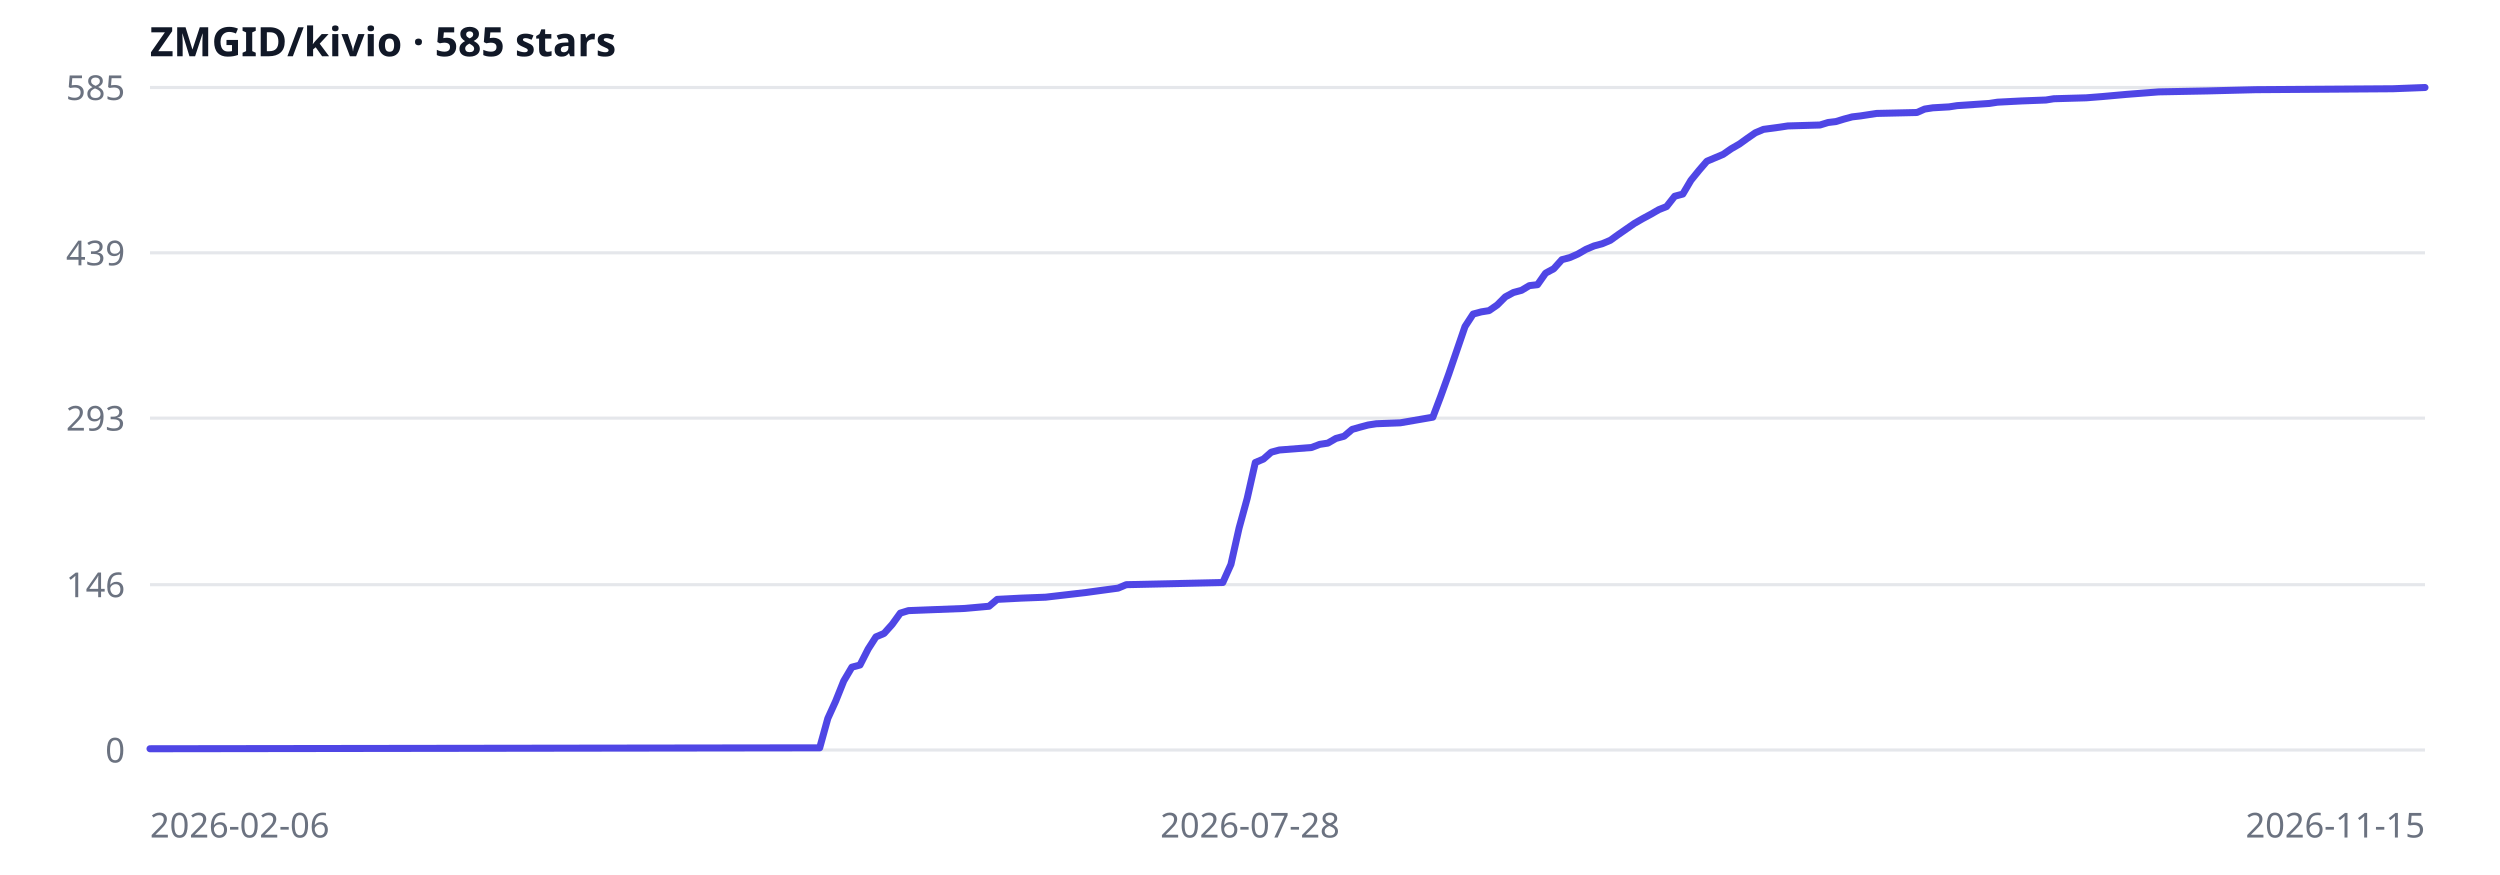
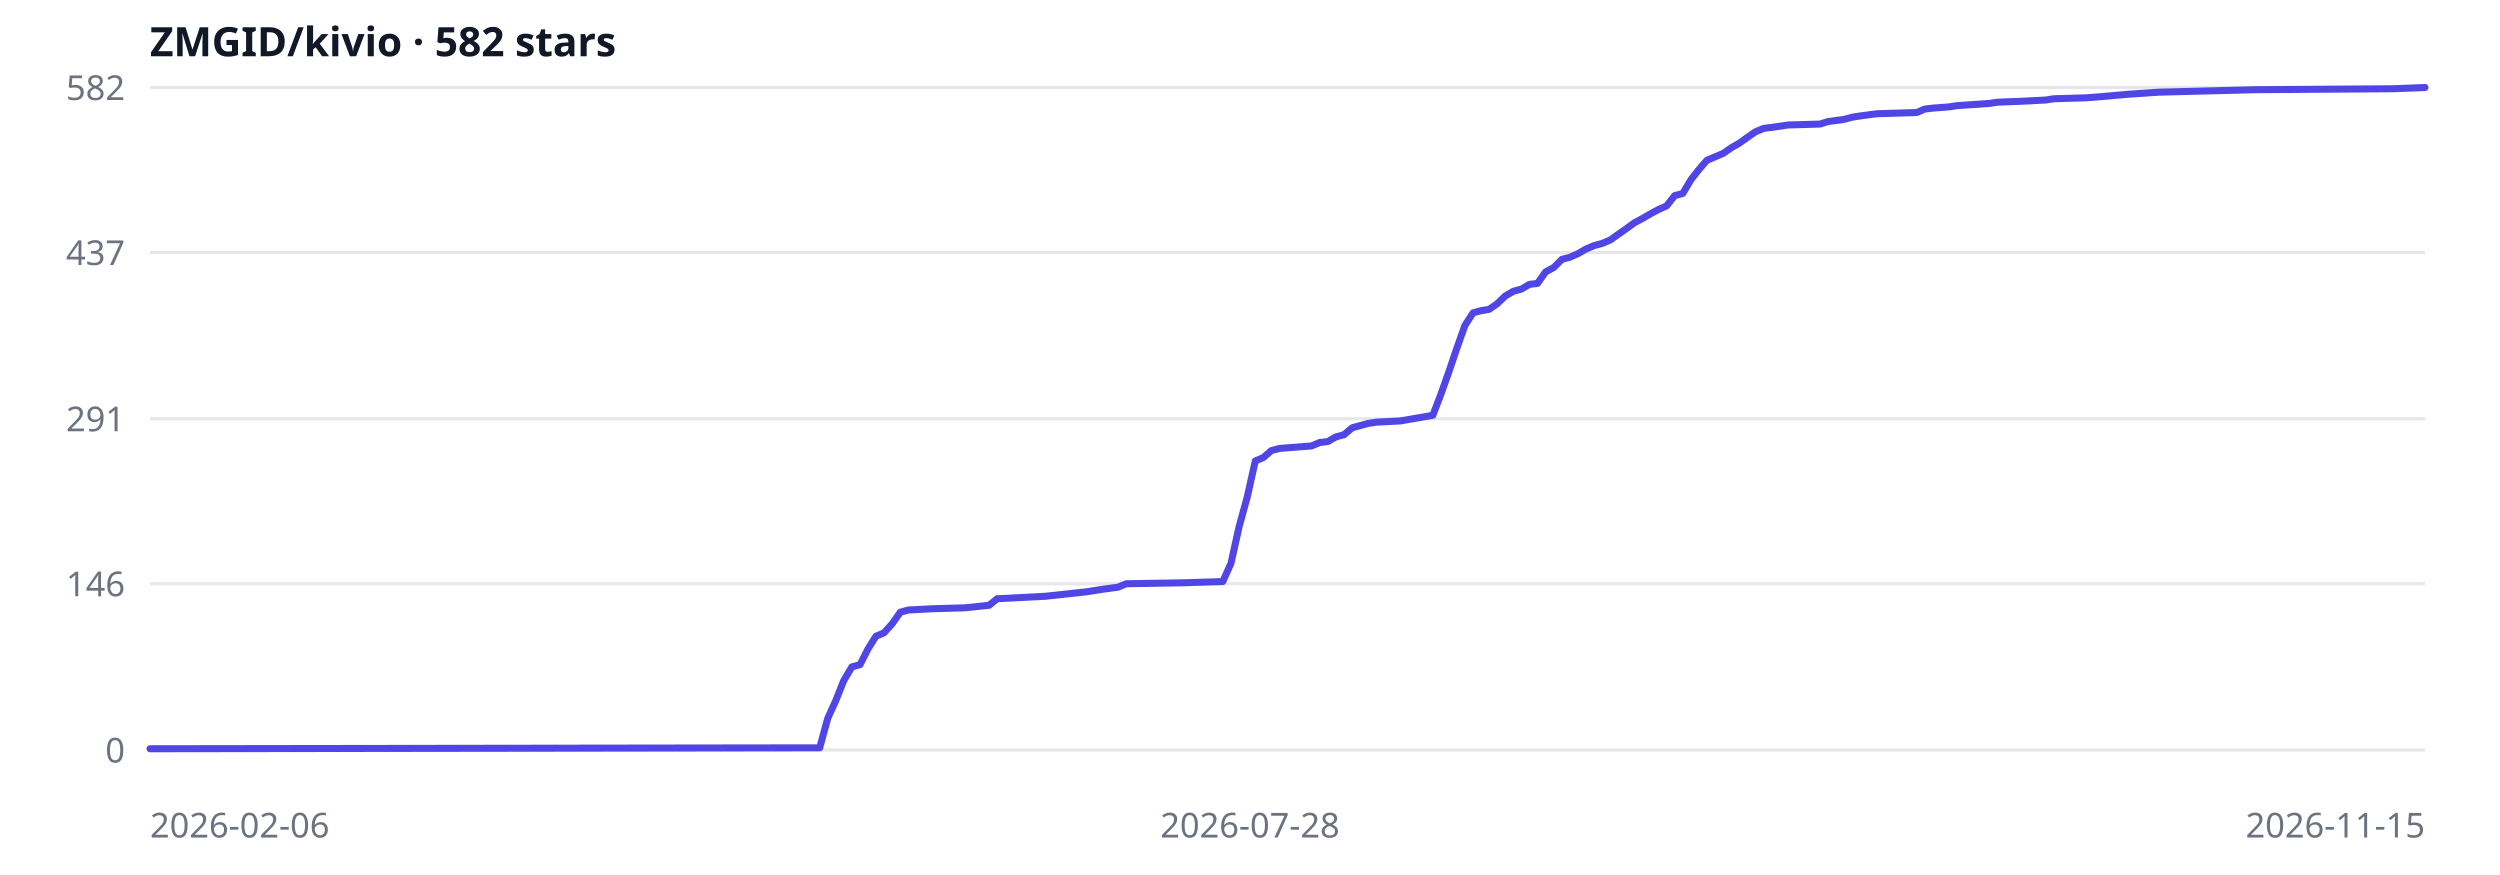
<svg xmlns="http://www.w3.org/2000/svg" width="800" height="280" viewBox="0 0 800 280" role="img" aria-label="ZMGID/kivio star history">
  <rect width="100%" height="100%" fill="#fff" />
  <line x1="48" y1="240.0" x2="776" y2="240.0" stroke="#e5e7eb" />
  <text x="40" y="244.0" text-anchor="end" font-size="11" fill="#6b7280" font-family="ui-sans-serif,system-ui,sans-serif">0</text>
-   <line x1="48" y1="187.1" x2="776" y2="187.1" stroke="#e5e7eb" />
-   <text x="40" y="191.1" text-anchor="end" font-size="11" fill="#6b7280" font-family="ui-sans-serif,system-ui,sans-serif">146</text>
-   <line x1="48" y1="133.8" x2="776" y2="133.8" stroke="#e5e7eb" />
-   <text x="40" y="137.8" text-anchor="end" font-size="11" fill="#6b7280" font-family="ui-sans-serif,system-ui,sans-serif">293</text>
-   <line x1="48" y1="80.9" x2="776" y2="80.9" stroke="#e5e7eb" />
-   <text x="40" y="84.9" text-anchor="end" font-size="11" fill="#6b7280" font-family="ui-sans-serif,system-ui,sans-serif">439</text>
+   <line x1="48" y1="186.8" x2="776" y2="186.8" stroke="#e5e7eb" />
+   <text x="40" y="190.8" text-anchor="end" font-size="11" fill="#6b7280" font-family="ui-sans-serif,system-ui,sans-serif">146</text>
+   <line x1="48" y1="134.0" x2="776" y2="134.0" stroke="#e5e7eb" />
+   <text x="40" y="138.0" text-anchor="end" font-size="11" fill="#6b7280" font-family="ui-sans-serif,system-ui,sans-serif">291</text>
+   <line x1="48" y1="80.8" x2="776" y2="80.8" stroke="#e5e7eb" />
+   <text x="40" y="84.8" text-anchor="end" font-size="11" fill="#6b7280" font-family="ui-sans-serif,system-ui,sans-serif">437</text>
  <line x1="48" y1="28.0" x2="776" y2="28.0" stroke="#e5e7eb" />
-   <text x="40" y="32.0" text-anchor="end" font-size="11" fill="#6b7280" font-family="ui-sans-serif,system-ui,sans-serif">585</text>
-   <path d="M48.0,239.6 L262.3,239.3 L264.9,229.9 L267.4,224.4 L270.0,217.9 L272.6,213.5 L275.2,212.8 L277.8,207.7 L280.3,203.8 L282.9,202.7 L285.5,199.8 L288.1,196.2 L290.7,195.4 L298.4,195.1 L308.7,194.7 L316.5,194.0 L319.1,191.8 L326.8,191.4 L334.6,191.1 L347.5,189.6 L352.6,188.9 L357.8,188.2 L360.4,187.1 L378.4,186.7 L391.3,186.4 L393.9,180.6 L396.5,169.0 L399.1,159.5 L401.7,148.0 L404.3,146.9 L406.8,144.7 L409.4,144.0 L419.7,143.2 L422.3,142.2 L424.9,141.8 L427.5,140.3 L430.1,139.6 L432.7,137.4 L435.2,136.7 L437.8,136.0 L440.4,135.6 L448.1,135.3 L458.5,133.5 L461.0,126.9 L463.6,119.7 L466.2,112.1 L468.8,104.5 L471.4,100.5 L474.0,99.8 L476.5,99.4 L479.1,97.6 L481.7,95.0 L484.3,93.6 L486.9,92.9 L489.4,91.4 L492.0,91.1 L494.6,87.4 L497.2,86.0 L499.8,83.1 L502.4,82.4 L504.9,81.3 L507.5,79.8 L510.1,78.7 L512.7,78.0 L515.3,76.9 L517.8,75.1 L520.4,73.3 L523.0,71.5 L525.6,70.0 L528.2,68.6 L530.8,67.1 L533.3,66.1 L535.9,62.8 L538.5,62.1 L541.1,57.7 L543.7,54.5 L546.2,51.6 L548.8,50.5 L551.4,49.4 L554.0,47.6 L556.6,46.1 L559.1,44.3 L561.7,42.5 L564.3,41.4 L569.5,40.7 L572.1,40.3 L582.4,40.0 L585.0,39.2 L587.5,38.9 L590.1,38.1 L592.7,37.4 L595.3,37.1 L600.5,36.3 L613.4,36.0 L615.9,34.9 L618.5,34.5 L623.7,34.2 L626.3,33.8 L636.6,33.1 L639.2,32.7 L646.9,32.3 L654.7,32.0 L657.2,31.6 L667.6,31.3 L672.7,30.9 L680.5,30.2 L690.8,29.4 L706.3,29.1 L721.8,28.7 L765.7,28.4 L776.0,28.0" fill="none" stroke="#4f46e5" stroke-width="2.25" stroke-linejoin="round" stroke-linecap="round" />
+   <text x="40" y="32.0" text-anchor="end" font-size="11" fill="#6b7280" font-family="ui-sans-serif,system-ui,sans-serif">582</text>
+   <path d="M48.0,239.6 L262.3,239.3 L264.9,229.8 L267.4,224.3 L270.0,217.8 L272.6,213.4 L275.2,212.7 L277.8,207.6 L280.3,203.6 L282.9,202.5 L285.5,199.6 L288.1,195.9 L290.7,195.2 L298.4,194.8 L308.7,194.5 L316.5,193.7 L319.1,191.6 L326.8,191.2 L334.6,190.8 L347.5,189.4 L352.6,188.6 L357.8,187.9 L360.4,186.8 L378.4,186.5 L391.3,186.1 L393.9,180.3 L396.5,168.6 L399.1,159.1 L401.7,147.5 L404.3,146.4 L406.8,144.2 L409.4,143.5 L419.7,142.7 L422.3,141.6 L424.9,141.3 L427.5,139.8 L430.1,139.1 L432.7,136.9 L435.2,136.2 L437.8,135.5 L440.4,135.1 L448.1,134.7 L458.5,132.9 L461.0,126.4 L463.6,119.1 L466.2,111.4 L468.8,104.1 L471.4,100.1 L474.0,99.4 L476.5,99.0 L479.1,97.2 L481.7,94.7 L484.3,93.2 L486.9,92.5 L489.4,91.0 L492.0,90.7 L494.6,87.0 L497.2,85.6 L499.8,83.0 L502.4,82.3 L504.9,81.2 L507.5,79.7 L510.1,78.6 L512.7,77.9 L515.3,76.8 L517.8,75.0 L520.4,73.2 L523.0,71.3 L525.6,69.9 L528.2,68.4 L530.8,67.0 L533.3,65.9 L535.9,62.6 L538.5,61.9 L541.1,57.5 L543.7,54.2 L546.2,51.3 L548.8,50.2 L551.4,49.1 L554.0,47.3 L556.6,45.8 L559.1,44.0 L561.7,42.2 L564.3,41.1 L569.5,40.4 L572.1,40.0 L582.4,39.7 L585.0,38.9 L590.1,38.2 L592.7,37.5 L595.3,37.1 L600.5,36.4 L613.4,36.0 L615.9,34.9 L618.5,34.6 L623.7,34.2 L626.3,33.8 L636.6,33.1 L639.2,32.7 L646.9,32.4 L654.7,32.0 L657.2,31.6 L667.6,31.3 L672.7,30.9 L680.5,30.2 L690.8,29.5 L706.3,29.1 L721.8,28.7 L765.7,28.4 L776.0,28.0" fill="none" stroke="#4f46e5" stroke-width="2.25" stroke-linejoin="round" stroke-linecap="round" />
  <text x="48" y="268" text-anchor="start" font-size="11" fill="#6b7280" font-family="ui-sans-serif,system-ui,sans-serif">2026-02-06</text>
  <text x="400" y="268" text-anchor="middle" font-size="11" fill="#6b7280" font-family="ui-sans-serif,system-ui,sans-serif">2026-07-28</text>
  <text x="776" y="268" text-anchor="end" font-size="11" fill="#6b7280" font-family="ui-sans-serif,system-ui,sans-serif">2026-11-15</text>
-   <text x="48" y="18" font-size="13" fill="#111827" font-family="ui-sans-serif,system-ui,sans-serif" font-weight="600">ZMGID/kivio · 585 stars</text>
+   <text x="48" y="18" font-size="13" fill="#111827" font-family="ui-sans-serif,system-ui,sans-serif" font-weight="600">ZMGID/kivio · 582 stars</text>
</svg>
